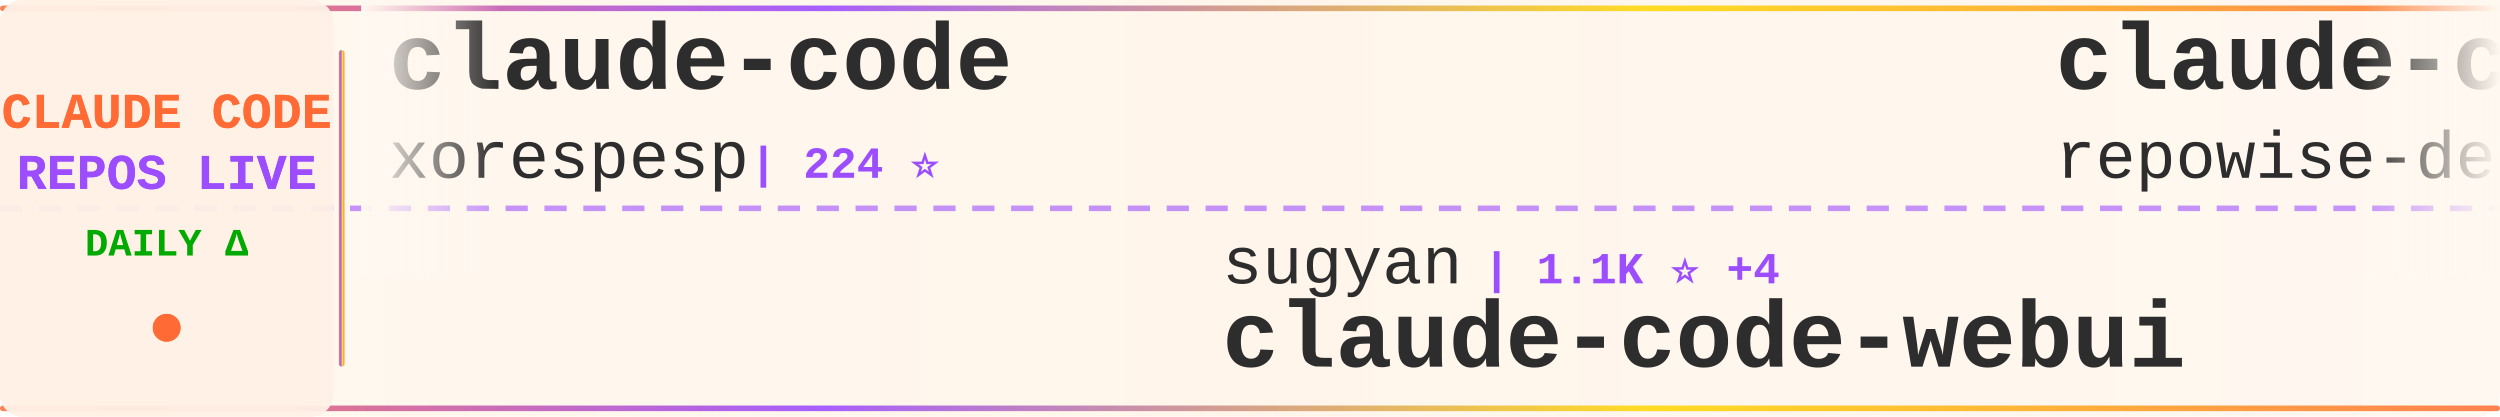
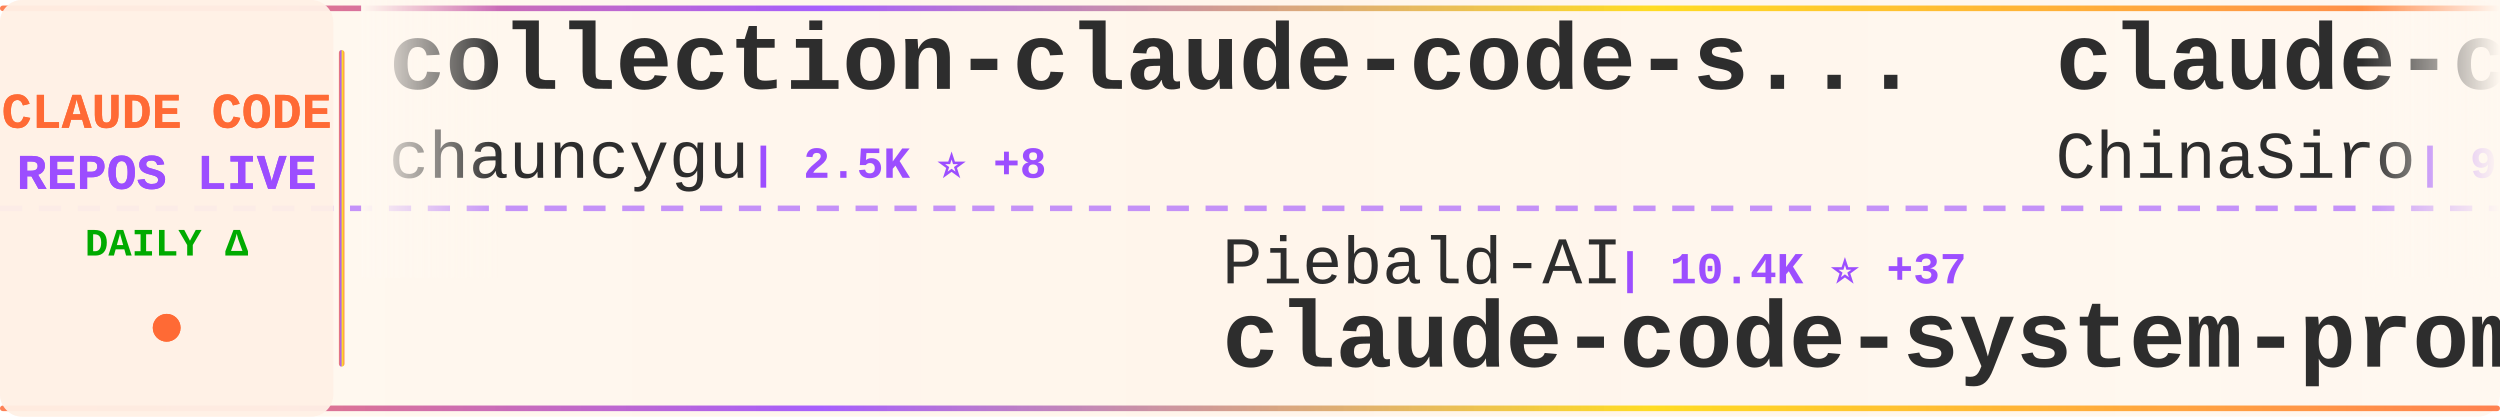
<svg xmlns="http://www.w3.org/2000/svg" width="900" height="150">
  <defs>
    <linearGradient id="tickerBg" x1="0%" y1="0%" x2="100%" y2="0%">
      <stop offset="0%" style="stop-color:#fff8f0;stop-opacity:0.98" />
      <stop offset="50%" style="stop-color:#fff5eb;stop-opacity:1" />
      <stop offset="100%" style="stop-color:#fff8f0;stop-opacity:0.98" />
    </linearGradient>
    <linearGradient id="borderGrad" x1="0%" y1="0%" x2="100%" y2="0%">
      <stop offset="0%" style="stop-color:#FF6B35;stop-opacity:0.85">
        <animate attributeName="stop-opacity" values="0.85;1;0.85" dur="2s" repeatCount="indefinite" />
      </stop>
      <stop offset="33%" style="stop-color:#9C4EFF;stop-opacity:0.9">
        <animate attributeName="stop-opacity" values="0.9;1;0.9" dur="2.2s" repeatCount="indefinite" />
      </stop>
      <stop offset="66%" style="stop-color:#FFD700;stop-opacity:0.85">
        <animate attributeName="stop-opacity" values="0.85;1;0.85" dur="1.8s" repeatCount="indefinite" />
      </stop>
      <stop offset="100%" style="stop-color:#FF6B35;stop-opacity:0.85">
        <animate attributeName="stop-opacity" values="0.85;1;0.85" dur="2s" repeatCount="indefinite" />
      </stop>
    </linearGradient>
    <filter id="textGlow">
      <feGaussianBlur stdDeviation="0.15" result="coloredBlur" />
      <feMerge>
        <feMergeNode in="coloredBlur" />
        <feMergeNode in="SourceGraphic" />
      </feMerge>
    </filter>
    <filter id="metricGlow">
      <feGaussianBlur stdDeviation="0.2" result="coloredBlur" />
      <feMerge>
        <feMergeNode in="coloredBlur" />
        <feMergeNode in="SourceGraphic" />
      </feMerge>
    </filter>
    <linearGradient id="leftFade" x1="0%" y1="0%" x2="100%" y2="0%">
      <stop offset="0%" style="stop-color:#fff8f0;stop-opacity:1" />
      <stop offset="100%" style="stop-color:#fff8f0;stop-opacity:0" />
    </linearGradient>
    <linearGradient id="rightFade" x1="0%" y1="0%" x2="100%" y2="0%">
      <stop offset="0%" style="stop-color:#fff8f0;stop-opacity:0" />
      <stop offset="100%" style="stop-color:#fff8f0;stop-opacity:1" />
    </linearGradient>
  </defs>
  <rect width="900" height="150" fill="url(#tickerBg)" rx="8" />
  <rect x="0" y="2" width="900" height="2" fill="url(#borderGrad)" rx="1" />
  <rect x="0" y="146" width="900" height="2" fill="url(#borderGrad)" rx="1" />
  <line x1="0" y1="75" x2="900" y2="75" stroke="#9C4EFF" stroke-width="2" stroke-dasharray="8 6" opacity="0.6" />
  <rect x="0" y="0" width="120" height="150" fill="#fff0e6" opacity="0.95" rx="8" />
  <text x="60" y="46" font-family="'Courier New', monospace" font-size="18" font-weight="bold" fill="#FF6B35" text-anchor="middle" filter="url(#textGlow)">
    CLAUDE CODE
  </text>
  <text x="60" y="68" font-family="'Courier New', monospace" font-size="18" font-weight="bold" fill="#9C4EFF" text-anchor="middle" filter="url(#textGlow)">
    REPOS LIVE
  </text>
  <text x="60" y="92" font-family="'Courier New', monospace" font-size="14" font-weight="bold" fill="#00aa00" text-anchor="middle">
    DAILY Δ
  </text>
  <circle cx="60" cy="118" r="5" fill="#FF6B35" filter="url(#metricGlow)">
    <animate attributeName="r" values="4;6;4" dur="1.5s" repeatCount="indefinite" />
    <animate attributeName="opacity" values="0.6;1;0.6" dur="1.5s" repeatCount="indefinite" />
  </circle>
  <rect x="122" y="18" width="2" height="114" fill="url(#borderGrad)" rx="1" />
  <clipPath id="tickerClip">
    <rect x="130" y="0" width="770" height="150" />
  </clipPath>
  <g clip-path="url(#tickerClip)">
    <g id="tickerItems">
      <animateTransform attributeName="transform" attributeType="XML" type="translate" from="0 0" to="-3000 0" dur="54s" repeatCount="indefinite" />
      <g transform="translate(0, 0)">
-         <text x="140" y="32" font-family="'Courier New', monospace" font-size="34" font-weight="bold" fill="#2d2d2d">claude-code</text>
-         <text x="140" y="64" font-family="'Courier New', monospace" font-size="24" font-weight="normal" fill="#2d2d2d" opacity="1.0">xorespesp</text>
-         <text x="270" y="64" font-family="'Courier New', monospace" font-size="16" font-weight="bold" fill="#9C4EFF"> | 224 ⭐</text>
+         <text x="140" y="32" font-family="'Courier New', monospace" font-size="34" font-weight="bold" fill="#2d2d2d">collection-claude-code-s...</text>
+         <text x="140" y="64" font-family="'Courier New', monospace" font-size="24" font-weight="normal" fill="#2d2d2d" opacity="1.0">chauncygu</text>
+         <text x="270" y="64" font-family="'Courier New', monospace" font-size="16" font-weight="bold" fill="#9C4EFF"> | 2.5K ⭐ +8</text>
      </g>
      <g transform="translate(300, 0)">
-         <text x="140" y="102" font-family="'Courier New', monospace" font-size="24" font-weight="normal" fill="#2d2d2d" opacity="1.0">sugyan</text>
-         <text x="234" y="102" font-family="'Courier New', monospace" font-size="16" font-weight="bold" fill="#9C4EFF"> | 1.1K ⭐ +4</text>
-         <text x="140" y="132" font-family="'Courier New', monospace" font-size="34" font-weight="bold" fill="#2d2d2d">claude-code-webui</text>
+         <text x="140" y="102" font-family="'Courier New', monospace" font-size="24" font-weight="normal" fill="#2d2d2d" opacity="1.0">Piebald-AI</text>
+         <text x="282" y="102" font-family="'Courier New', monospace" font-size="16" font-weight="bold" fill="#9C4EFF"> | 10.4K ⭐ +37</text>
+         <text x="140" y="132" font-family="'Courier New', monospace" font-size="34" font-weight="bold" fill="#2d2d2d">claude-code-system-promp...</text>
      </g>
      <g transform="translate(600, 0)">
-         <text x="140" y="32" font-family="'Courier New', monospace" font-size="34" font-weight="bold" fill="#2d2d2d">claude-code-prompts</text>
-         <text x="140" y="64" font-family="'Courier New', monospace" font-size="24" font-weight="normal" fill="#2d2d2d" opacity="1.0">repowise-dev</text>
-         <text x="306" y="64" font-family="'Courier New', monospace" font-size="16" font-weight="bold" fill="#9C4EFF"> | 1.0K ⭐ +13</text>
+         <text x="140" y="32" font-family="'Courier New', monospace" font-size="34" font-weight="bold" fill="#2d2d2d">claude-code-sourcemap</text>
+         <text x="140" y="64" font-family="'Courier New', monospace" font-size="24" font-weight="normal" fill="#2d2d2d" opacity="1.0">ChinaSiro</text>
+         <text x="270" y="64" font-family="'Courier New', monospace" font-size="16" font-weight="bold" fill="#9C4EFF"> | 9.2K ⭐ +11</text>
      </g>
      <g transform="translate(900, 0)">
-         <text x="140" y="102" font-family="'Courier New', monospace" font-size="24" font-weight="normal" fill="#2d2d2d" opacity="1.0">router-for-me</text>
-         <text x="318" y="102" font-family="'Courier New', monospace" font-size="16" font-weight="bold" fill="#9C4EFF"> | 34.2K ⭐ +234</text>
-         <text x="140" y="132" font-family="'Courier New', monospace" font-size="34" font-weight="bold" fill="#2d2d2d">CLIProxyAPI</text>
+         <text x="140" y="102" font-family="'Courier New', monospace" font-size="24" font-weight="normal" fill="#2d2d2d" opacity="1.0">codeaashu</text>
+         <text x="270" y="102" font-family="'Courier New', monospace" font-size="16" font-weight="bold" fill="#9C4EFF"> | 2.7K ⭐ +8</text>
+         <text x="140" y="132" font-family="'Courier New', monospace" font-size="34" font-weight="bold" fill="#2d2d2d">claude-code</text>
      </g>
      <g transform="translate(1200, 0)">
-         <text x="140" y="32" font-family="'Courier New', monospace" font-size="34" font-weight="bold" fill="#2d2d2d">claude-code-infrastructu...</text>
-         <text x="140" y="64" font-family="'Courier New', monospace" font-size="24" font-weight="normal" fill="#2d2d2d" opacity="1.0">diet103</text>
-         <text x="246" y="64" font-family="'Courier New', monospace" font-size="16" font-weight="bold" fill="#9C4EFF"> | 9.7K ⭐ +5</text>
+         <text x="140" y="32" font-family="'Courier New', monospace" font-size="34" font-weight="bold" fill="#2d2d2d">Claude-Code-Source-Study</text>
+         <text x="140" y="64" font-family="'Courier New', monospace" font-size="24" font-weight="normal" fill="#2d2d2d" opacity="1.0">luyao618</text>
+         <text x="258" y="64" font-family="'Courier New', monospace" font-size="16" font-weight="bold" fill="#9C4EFF"> | 1.4K ⭐ +5</text>
      </g>
      <g transform="translate(1500, 0)">
-         <text x="140" y="102" font-family="'Courier New', monospace" font-size="24" font-weight="normal" fill="#2d2d2d" opacity="1.0">zebbern</text>
-         <text x="246" y="102" font-family="'Courier New', monospace" font-size="16" font-weight="bold" fill="#9C4EFF"> | 4.2K ⭐ +4</text>
-         <text x="140" y="132" font-family="'Courier New', monospace" font-size="34" font-weight="bold" fill="#2d2d2d">claude-code-guide</text>
+         <text x="140" y="102" font-family="'Courier New', monospace" font-size="24" font-weight="normal" fill="#2d2d2d" opacity="1.0">Yuyz0112</text>
+         <text x="258" y="102" font-family="'Courier New', monospace" font-size="16" font-weight="bold" fill="#9C4EFF"> | 2.4K ⭐ +1</text>
+         <text x="140" y="132" font-family="'Courier New', monospace" font-size="34" font-weight="bold" fill="#2d2d2d">claude-code-reverse</text>
      </g>
      <g transform="translate(1800, 0)">
-         <text x="140" y="32" font-family="'Courier New', monospace" font-size="34" font-weight="bold" fill="#2d2d2d">claude-code-sourcemap</text>
-         <text x="140" y="64" font-family="'Courier New', monospace" font-size="24" font-weight="normal" fill="#2d2d2d" opacity="1.0">Hyper66666</text>
-         <text x="282" y="64" font-family="'Courier New', monospace" font-size="16" font-weight="bold" fill="#9C4EFF"> | 214 ⭐</text>
+         <text x="140" y="32" font-family="'Courier New', monospace" font-size="34" font-weight="bold" fill="#2d2d2d">Auto-claude-code-researc...</text>
+         <text x="140" y="64" font-family="'Courier New', monospace" font-size="24" font-weight="normal" fill="#2d2d2d" opacity="1.0">wanshuiyin</text>
+         <text x="282" y="64" font-family="'Courier New', monospace" font-size="16" font-weight="bold" fill="#9C4EFF"> | 10.4K ⭐ +101</text>
      </g>
      <g transform="translate(2100, 0)">
-         <text x="140" y="102" font-family="'Courier New', monospace" font-size="24" font-weight="normal" fill="#2d2d2d" opacity="1.0">1rgs</text>
-         <text x="210" y="102" font-family="'Courier New', monospace" font-size="16" font-weight="bold" fill="#9C4EFF"> | 3.6K ⭐ +4</text>
-         <text x="140" y="132" font-family="'Courier New', monospace" font-size="34" font-weight="bold" fill="#2d2d2d">claude-code-proxy</text>
+         <text x="140" y="102" font-family="'Courier New', monospace" font-size="24" font-weight="normal" fill="#2d2d2d" opacity="1.0">AICoderTudou</text>
+         <text x="306" y="102" font-family="'Courier New', monospace" font-size="16" font-weight="bold" fill="#9C4EFF"> | 501 ⭐</text>
+         <text x="140" y="132" font-family="'Courier New', monospace" font-size="34" font-weight="bold" fill="#2d2d2d">claude-code-tudou</text>
      </g>
      <g transform="translate(2400, 0)">
-         <text x="140" y="32" font-family="'Courier New', monospace" font-size="34" font-weight="bold" fill="#2d2d2d">how-claude-code-works</text>
-         <text x="140" y="64" font-family="'Courier New', monospace" font-size="24" font-weight="normal" fill="#2d2d2d" opacity="1.0">Windy3f3f3f3f</text>
-         <text x="318" y="64" font-family="'Courier New', monospace" font-size="16" font-weight="bold" fill="#9C4EFF"> | 2.4K ⭐ +8</text>
+         <text x="140" y="32" font-family="'Courier New', monospace" font-size="34" font-weight="bold" fill="#2d2d2d">claude-code-workflows</text>
+         <text x="140" y="64" font-family="'Courier New', monospace" font-size="24" font-weight="normal" fill="#2d2d2d" opacity="1.0">OneRedOak</text>
+         <text x="270" y="64" font-family="'Courier New', monospace" font-size="16" font-weight="bold" fill="#9C4EFF"> | 3.8K ⭐ +1</text>
      </g>
      <g transform="translate(2700, 0)">
-         <text x="140" y="102" font-family="'Courier New', monospace" font-size="24" font-weight="normal" fill="#2d2d2d" opacity="1.0">codeaashu</text>
-         <text x="270" y="102" font-family="'Courier New', monospace" font-size="16" font-weight="bold" fill="#9C4EFF"> | 2.7K ⭐ +11</text>
+         <text x="140" y="102" font-family="'Courier New', monospace" font-size="24" font-weight="normal" fill="#2d2d2d" opacity="1.0">jarmuine</text>
+         <text x="258" y="102" font-family="'Courier New', monospace" font-size="16" font-weight="bold" fill="#9C4EFF"> | 2.2K ⭐ +1</text>
        <text x="140" y="132" font-family="'Courier New', monospace" font-size="34" font-weight="bold" fill="#2d2d2d">claude-code</text>
      </g>
      <g transform="translate(3000, 0)">
-         <text x="140" y="32" font-family="'Courier New', monospace" font-size="34" font-weight="bold" fill="#2d2d2d">claude-code</text>
-         <text x="140" y="64" font-family="'Courier New', monospace" font-size="24" font-weight="normal" fill="#2d2d2d" opacity="1.0">xorespesp</text>
-         <text x="270" y="64" font-family="'Courier New', monospace" font-size="16" font-weight="bold" fill="#9C4EFF"> | 224 ⭐</text>
+         <text x="140" y="32" font-family="'Courier New', monospace" font-size="34" font-weight="bold" fill="#2d2d2d">collection-claude-code-s...</text>
+         <text x="140" y="64" font-family="'Courier New', monospace" font-size="24" font-weight="normal" fill="#2d2d2d" opacity="1.0">chauncygu</text>
+         <text x="270" y="64" font-family="'Courier New', monospace" font-size="16" font-weight="bold" fill="#9C4EFF"> | 2.5K ⭐ +8</text>
      </g>
      <g transform="translate(3300, 0)">
-         <text x="140" y="102" font-family="'Courier New', monospace" font-size="24" font-weight="normal" fill="#2d2d2d" opacity="1.0">sugyan</text>
-         <text x="234" y="102" font-family="'Courier New', monospace" font-size="16" font-weight="bold" fill="#9C4EFF"> | 1.1K ⭐ +4</text>
-         <text x="140" y="132" font-family="'Courier New', monospace" font-size="34" font-weight="bold" fill="#2d2d2d">claude-code-webui</text>
+         <text x="140" y="102" font-family="'Courier New', monospace" font-size="24" font-weight="normal" fill="#2d2d2d" opacity="1.0">Piebald-AI</text>
+         <text x="282" y="102" font-family="'Courier New', monospace" font-size="16" font-weight="bold" fill="#9C4EFF"> | 10.4K ⭐ +37</text>
+         <text x="140" y="132" font-family="'Courier New', monospace" font-size="34" font-weight="bold" fill="#2d2d2d">claude-code-system-promp...</text>
      </g>
      <g transform="translate(3600, 0)">
-         <text x="140" y="32" font-family="'Courier New', monospace" font-size="34" font-weight="bold" fill="#2d2d2d">claude-code-prompts</text>
-         <text x="140" y="64" font-family="'Courier New', monospace" font-size="24" font-weight="normal" fill="#2d2d2d" opacity="1.0">repowise-dev</text>
-         <text x="306" y="64" font-family="'Courier New', monospace" font-size="16" font-weight="bold" fill="#9C4EFF"> | 1.0K ⭐ +13</text>
+         <text x="140" y="32" font-family="'Courier New', monospace" font-size="34" font-weight="bold" fill="#2d2d2d">claude-code-sourcemap</text>
+         <text x="140" y="64" font-family="'Courier New', monospace" font-size="24" font-weight="normal" fill="#2d2d2d" opacity="1.0">ChinaSiro</text>
+         <text x="270" y="64" font-family="'Courier New', monospace" font-size="16" font-weight="bold" fill="#9C4EFF"> | 9.2K ⭐ +11</text>
      </g>
      <g transform="translate(3900, 0)">
-         <text x="140" y="102" font-family="'Courier New', monospace" font-size="24" font-weight="normal" fill="#2d2d2d" opacity="1.0">router-for-me</text>
-         <text x="318" y="102" font-family="'Courier New', monospace" font-size="16" font-weight="bold" fill="#9C4EFF"> | 34.2K ⭐ +234</text>
-         <text x="140" y="132" font-family="'Courier New', monospace" font-size="34" font-weight="bold" fill="#2d2d2d">CLIProxyAPI</text>
+         <text x="140" y="102" font-family="'Courier New', monospace" font-size="24" font-weight="normal" fill="#2d2d2d" opacity="1.0">codeaashu</text>
+         <text x="270" y="102" font-family="'Courier New', monospace" font-size="16" font-weight="bold" fill="#9C4EFF"> | 2.7K ⭐ +8</text>
+         <text x="140" y="132" font-family="'Courier New', monospace" font-size="34" font-weight="bold" fill="#2d2d2d">claude-code</text>
      </g>
    </g>
  </g>
  <rect x="130" y="0" width="50" height="100" fill="url(#leftFade)" />
  <rect x="850" y="0" width="50" height="100" fill="url(#rightFade)" />
</svg>
